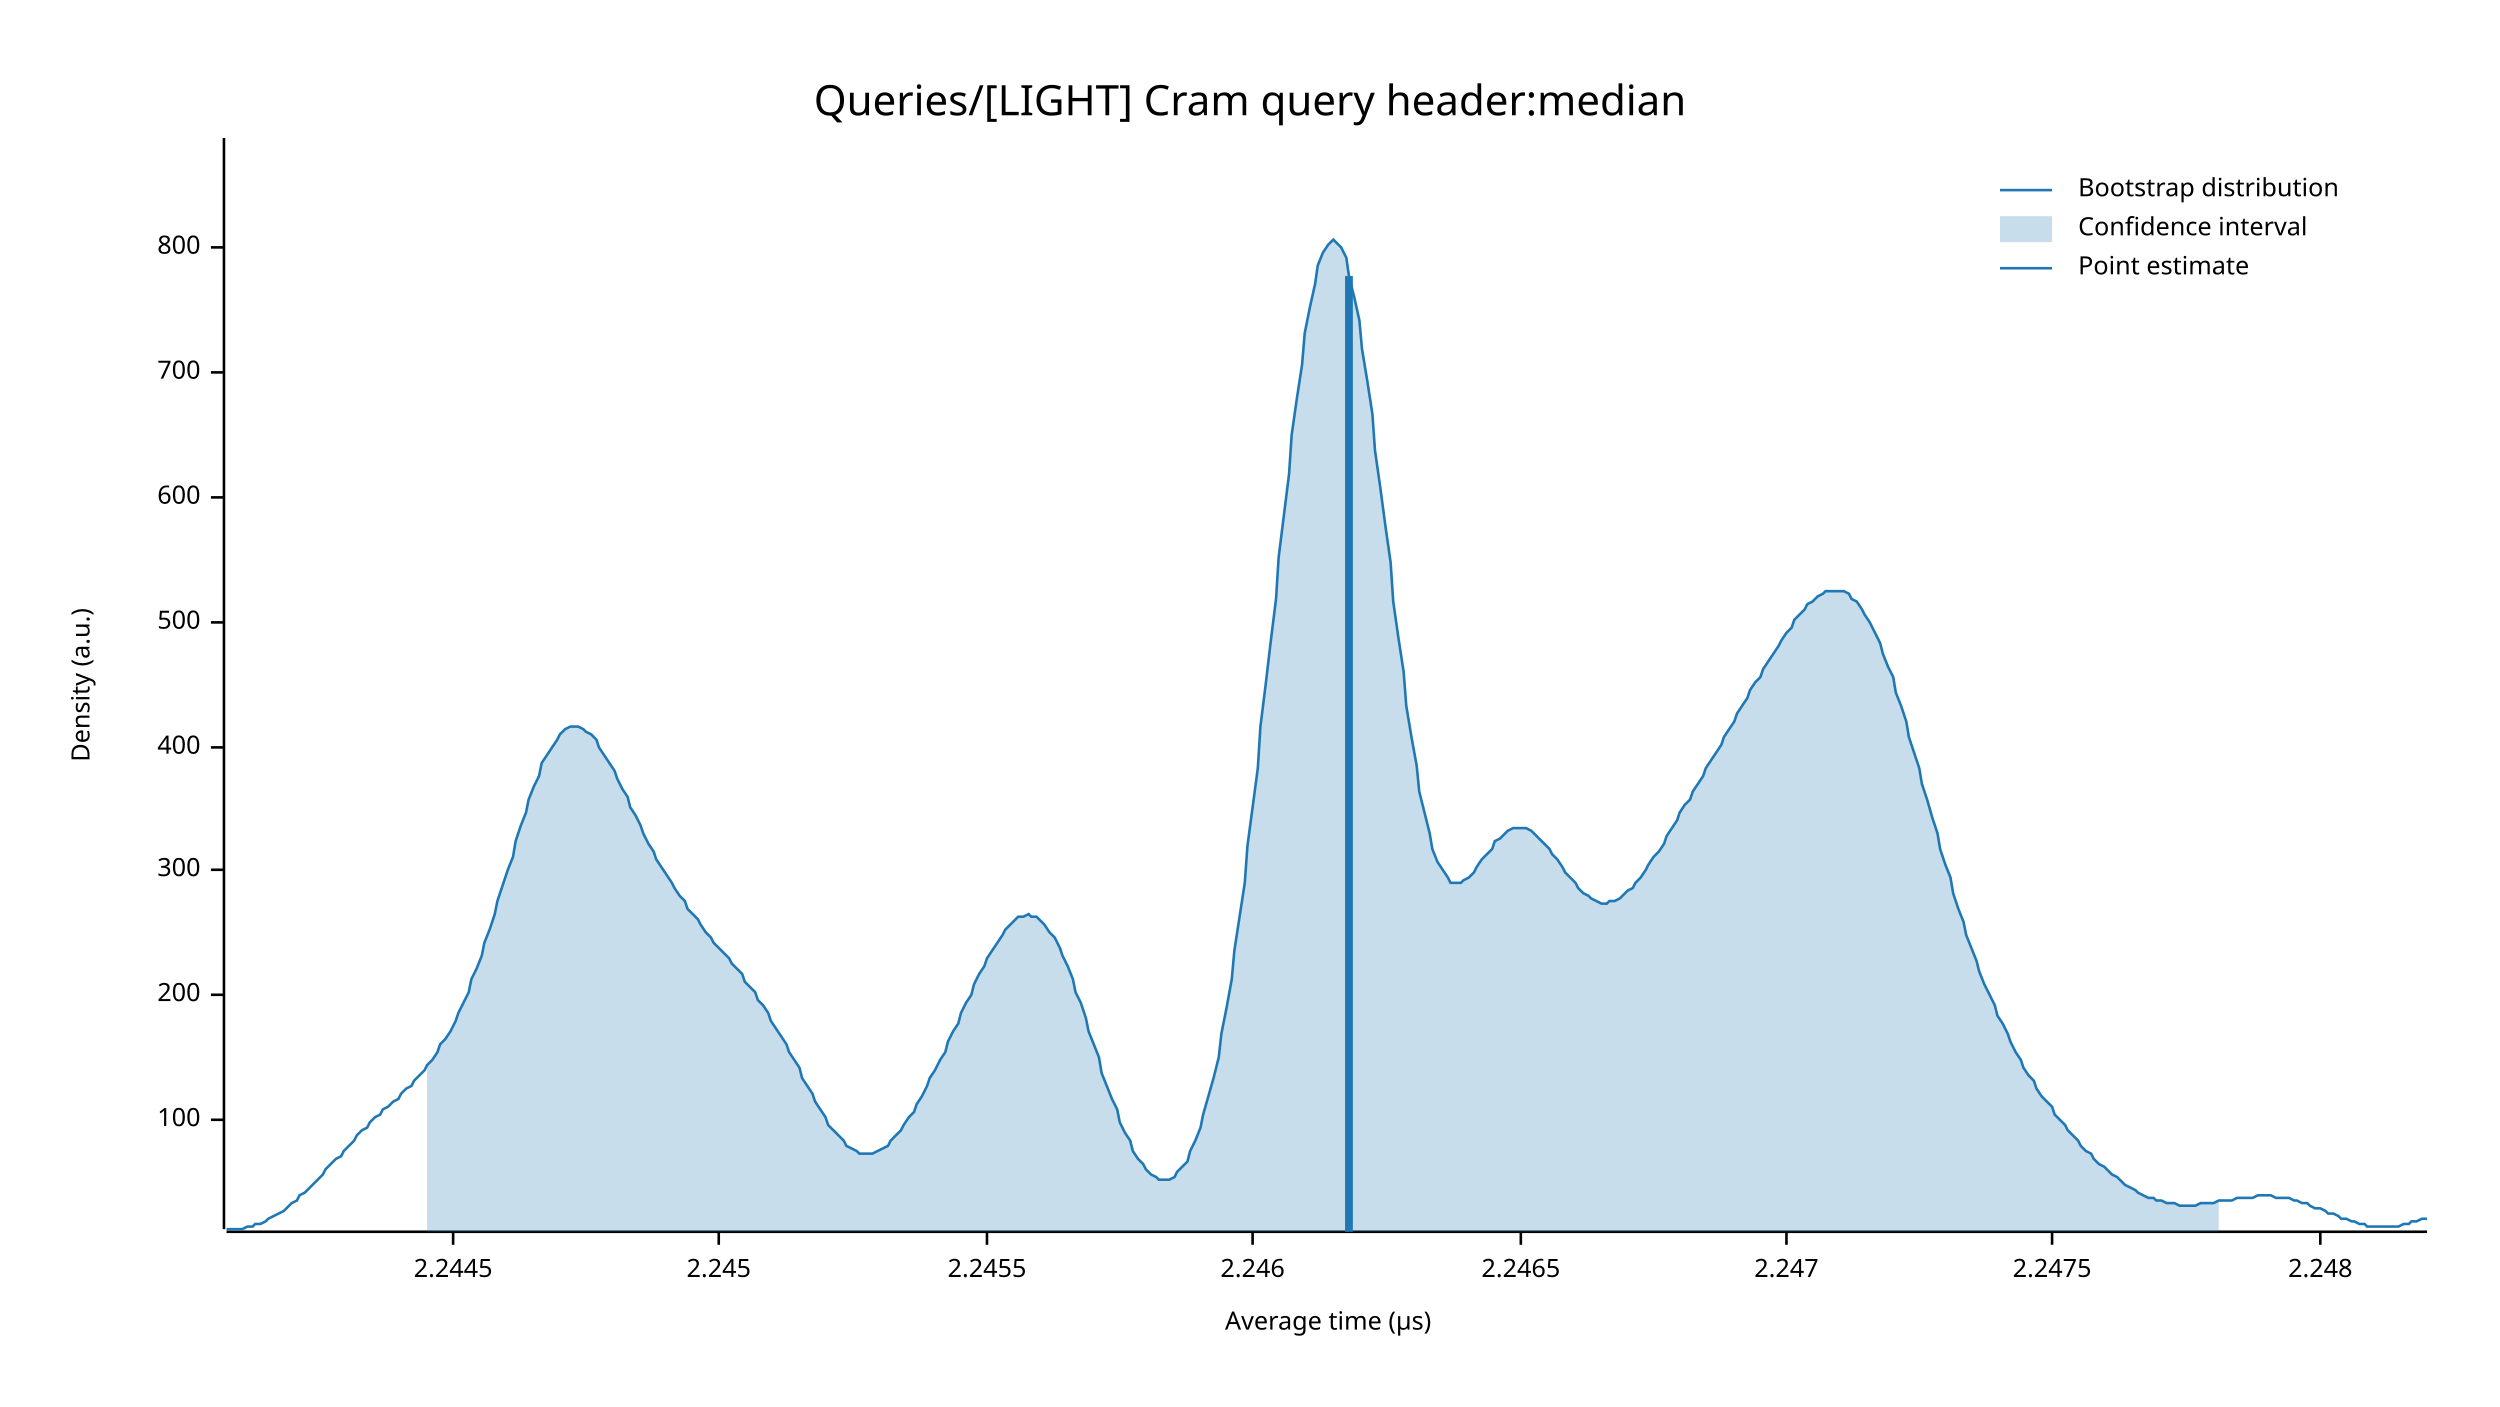
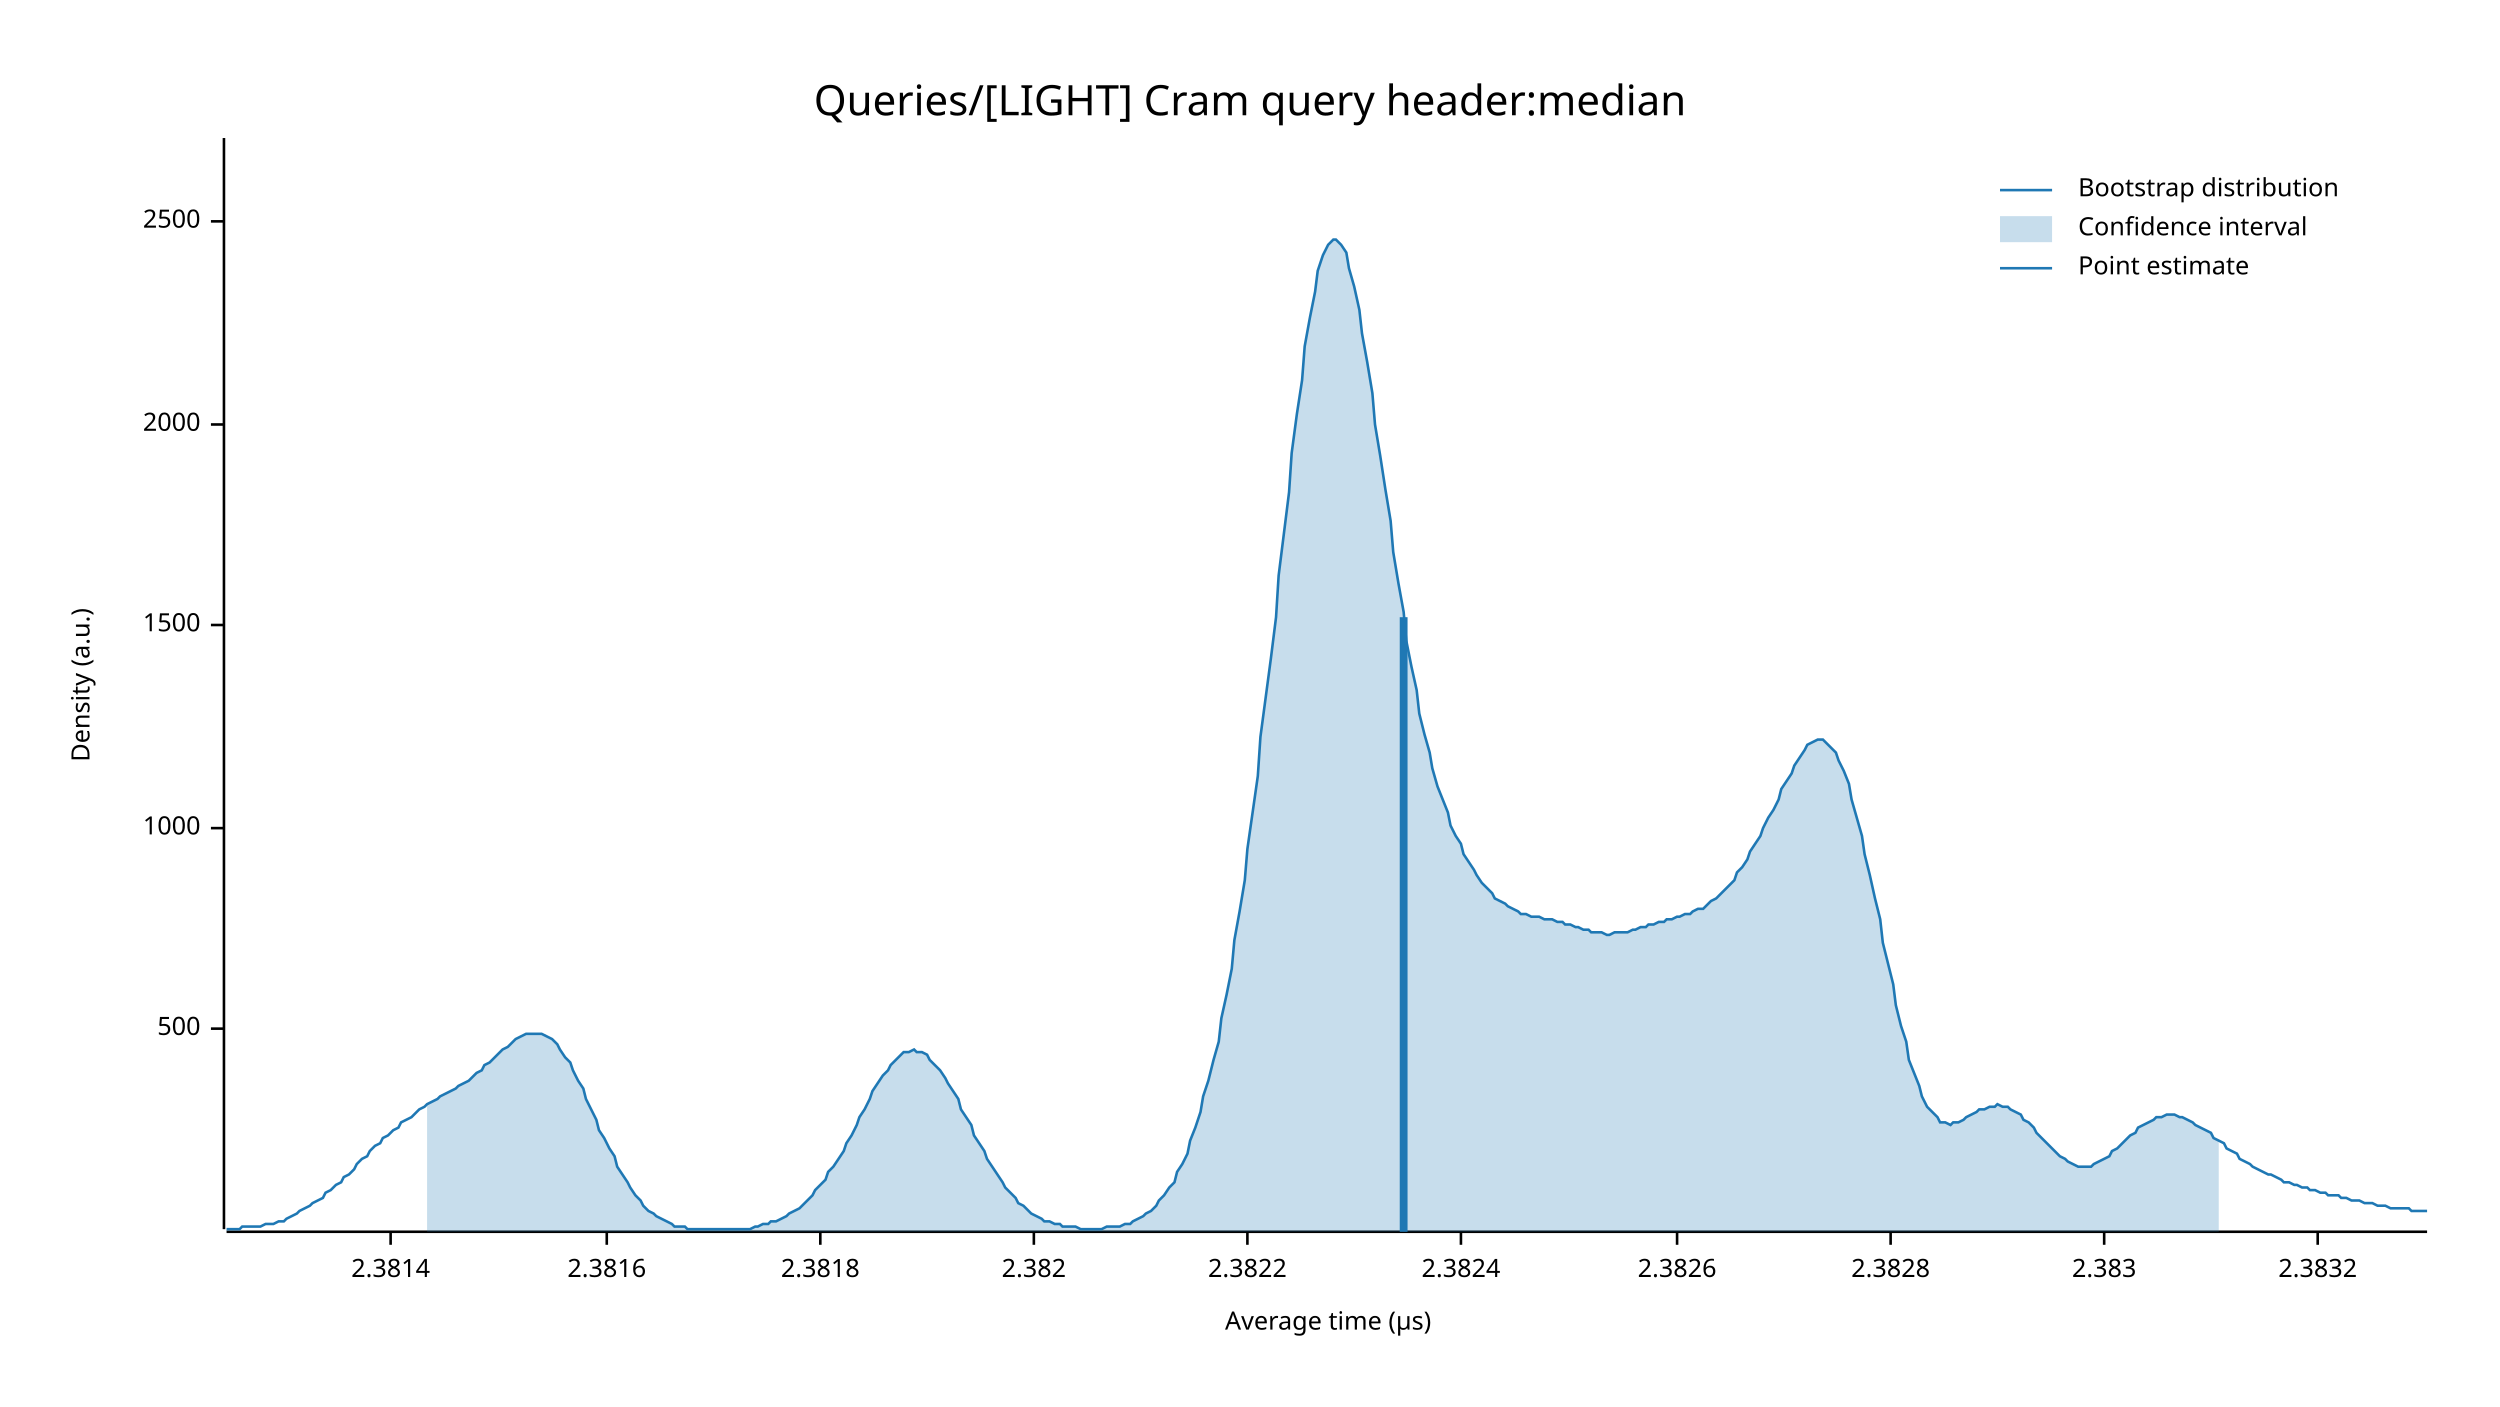
<svg xmlns="http://www.w3.org/2000/svg" width="960" height="540" viewBox="0 0 960 540">
  <text x="480" y="32" dy="0.76em" text-anchor="middle" font-family="sans-serif" font-size="16.129" opacity="1" fill="#000000">
Queries/[LIGHT] Cram query header:median
</text>
  <text x="27" y="263" dy="0.76em" text-anchor="middle" font-family="sans-serif" font-size="9.677" opacity="1" fill="#000000" transform="rotate(270, 27, 263)">
Density (a.u.)
</text>
  <text x="510" y="513" dy="-0.5ex" text-anchor="middle" font-family="sans-serif" font-size="9.677" opacity="1" fill="#000000">
Average time (µs)
</text>
  <polyline fill="none" opacity="1" stroke="#000000" stroke-width="1" points="86,53 86,472 " />
-   <text x="77" y="430" dy="0.5ex" text-anchor="end" font-family="sans-serif" font-size="9.677" opacity="1" fill="#000000">
- 100
- </text>
-   <polyline fill="none" opacity="1" stroke="#000000" stroke-width="1" points="81,430 86,430 " />
-   <text x="77" y="382" dy="0.5ex" text-anchor="end" font-family="sans-serif" font-size="9.677" opacity="1" fill="#000000">
- 200
- </text>
-   <polyline fill="none" opacity="1" stroke="#000000" stroke-width="1" points="81,382 86,382 " />
-   <text x="77" y="334" dy="0.5ex" text-anchor="end" font-family="sans-serif" font-size="9.677" opacity="1" fill="#000000">
- 300
- </text>
-   <polyline fill="none" opacity="1" stroke="#000000" stroke-width="1" points="81,334 86,334 " />
-   <text x="77" y="287" dy="0.5ex" text-anchor="end" font-family="sans-serif" font-size="9.677" opacity="1" fill="#000000">
- 400
- </text>
-   <polyline fill="none" opacity="1" stroke="#000000" stroke-width="1" points="81,287 86,287 " />
-   <text x="77" y="239" dy="0.5ex" text-anchor="end" font-family="sans-serif" font-size="9.677" opacity="1" fill="#000000">
+   <text x="77" y="395" dy="0.5ex" text-anchor="end" font-family="sans-serif" font-size="9.677" opacity="1" fill="#000000">
500
</text>
-   <polyline fill="none" opacity="1" stroke="#000000" stroke-width="1" points="81,239 86,239 " />
-   <text x="77" y="191" dy="0.5ex" text-anchor="end" font-family="sans-serif" font-size="9.677" opacity="1" fill="#000000">
- 600
+   <polyline fill="none" opacity="1" stroke="#000000" stroke-width="1" points="81,395 86,395 " />
+   <text x="77" y="318" dy="0.5ex" text-anchor="end" font-family="sans-serif" font-size="9.677" opacity="1" fill="#000000">
+ 1000
</text>
-   <polyline fill="none" opacity="1" stroke="#000000" stroke-width="1" points="81,191 86,191 " />
-   <text x="77" y="143" dy="0.5ex" text-anchor="end" font-family="sans-serif" font-size="9.677" opacity="1" fill="#000000">
- 700
+   <polyline fill="none" opacity="1" stroke="#000000" stroke-width="1" points="81,318 86,318 " />
+   <text x="77" y="240" dy="0.5ex" text-anchor="end" font-family="sans-serif" font-size="9.677" opacity="1" fill="#000000">
+ 1500
</text>
-   <polyline fill="none" opacity="1" stroke="#000000" stroke-width="1" points="81,143 86,143 " />
-   <text x="77" y="95" dy="0.5ex" text-anchor="end" font-family="sans-serif" font-size="9.677" opacity="1" fill="#000000">
- 800
+   <polyline fill="none" opacity="1" stroke="#000000" stroke-width="1" points="81,240 86,240 " />
+   <text x="77" y="163" dy="0.5ex" text-anchor="end" font-family="sans-serif" font-size="9.677" opacity="1" fill="#000000">
+ 2000
</text>
-   <polyline fill="none" opacity="1" stroke="#000000" stroke-width="1" points="81,95 86,95 " />
+   <polyline fill="none" opacity="1" stroke="#000000" stroke-width="1" points="81,163 86,163 " />
+   <text x="77" y="85" dy="0.5ex" text-anchor="end" font-family="sans-serif" font-size="9.677" opacity="1" fill="#000000">
+ 2500
+ </text>
+   <polyline fill="none" opacity="1" stroke="#000000" stroke-width="1" points="81,85 86,85 " />
  <polyline fill="none" opacity="1" stroke="#000000" stroke-width="1" points="87,473 932,473 " />
-   <text x="174" y="483" dy="0.76em" text-anchor="middle" font-family="sans-serif" font-size="9.677" opacity="1" fill="#000000">
- 2.2445
+   <text x="150" y="483" dy="0.76em" text-anchor="middle" font-family="sans-serif" font-size="9.677" opacity="1" fill="#000000">
+ 2.3814
</text>
-   <polyline fill="none" opacity="1" stroke="#000000" stroke-width="1" points="174,473 174,478 " />
-   <text x="276" y="483" dy="0.76em" text-anchor="middle" font-family="sans-serif" font-size="9.677" opacity="1" fill="#000000">
- 2.245
+   <polyline fill="none" opacity="1" stroke="#000000" stroke-width="1" points="150,473 150,478 " />
+   <text x="233" y="483" dy="0.76em" text-anchor="middle" font-family="sans-serif" font-size="9.677" opacity="1" fill="#000000">
+ 2.3816
</text>
-   <polyline fill="none" opacity="1" stroke="#000000" stroke-width="1" points="276,473 276,478 " />
-   <text x="379" y="483" dy="0.76em" text-anchor="middle" font-family="sans-serif" font-size="9.677" opacity="1" fill="#000000">
- 2.2455
+   <polyline fill="none" opacity="1" stroke="#000000" stroke-width="1" points="233,473 233,478 " />
+   <text x="315" y="483" dy="0.76em" text-anchor="middle" font-family="sans-serif" font-size="9.677" opacity="1" fill="#000000">
+ 2.3818
</text>
-   <polyline fill="none" opacity="1" stroke="#000000" stroke-width="1" points="379,473 379,478 " />
-   <text x="481" y="483" dy="0.76em" text-anchor="middle" font-family="sans-serif" font-size="9.677" opacity="1" fill="#000000">
- 2.246
+   <polyline fill="none" opacity="1" stroke="#000000" stroke-width="1" points="315,473 315,478 " />
+   <text x="397" y="483" dy="0.76em" text-anchor="middle" font-family="sans-serif" font-size="9.677" opacity="1" fill="#000000">
+ 2.382
</text>
-   <polyline fill="none" opacity="1" stroke="#000000" stroke-width="1" points="481,473 481,478 " />
-   <text x="584" y="483" dy="0.76em" text-anchor="middle" font-family="sans-serif" font-size="9.677" opacity="1" fill="#000000">
- 2.2465
+   <polyline fill="none" opacity="1" stroke="#000000" stroke-width="1" points="397,473 397,478 " />
+   <text x="479" y="483" dy="0.76em" text-anchor="middle" font-family="sans-serif" font-size="9.677" opacity="1" fill="#000000">
+ 2.3822
</text>
-   <polyline fill="none" opacity="1" stroke="#000000" stroke-width="1" points="584,473 584,478 " />
-   <text x="686" y="483" dy="0.76em" text-anchor="middle" font-family="sans-serif" font-size="9.677" opacity="1" fill="#000000">
- 2.247
+   <polyline fill="none" opacity="1" stroke="#000000" stroke-width="1" points="479,473 479,478 " />
+   <text x="561" y="483" dy="0.76em" text-anchor="middle" font-family="sans-serif" font-size="9.677" opacity="1" fill="#000000">
+ 2.3824
</text>
-   <polyline fill="none" opacity="1" stroke="#000000" stroke-width="1" points="686,473 686,478 " />
-   <text x="788" y="483" dy="0.76em" text-anchor="middle" font-family="sans-serif" font-size="9.677" opacity="1" fill="#000000">
- 2.2475
+   <polyline fill="none" opacity="1" stroke="#000000" stroke-width="1" points="561,473 561,478 " />
+   <text x="644" y="483" dy="0.76em" text-anchor="middle" font-family="sans-serif" font-size="9.677" opacity="1" fill="#000000">
+ 2.3826
</text>
-   <polyline fill="none" opacity="1" stroke="#000000" stroke-width="1" points="788,473 788,478 " />
-   <text x="891" y="483" dy="0.76em" text-anchor="middle" font-family="sans-serif" font-size="9.677" opacity="1" fill="#000000">
- 2.248
+   <polyline fill="none" opacity="1" stroke="#000000" stroke-width="1" points="644,473 644,478 " />
+   <text x="726" y="483" dy="0.76em" text-anchor="middle" font-family="sans-serif" font-size="9.677" opacity="1" fill="#000000">
+ 2.3828
</text>
-   <polyline fill="none" opacity="1" stroke="#000000" stroke-width="1" points="891,473 891,478 " />
-   <polyline fill="none" opacity="1" stroke="#1F78B4" stroke-width="1" points="87,472 88,472 90,472 92,472 93,472 95,471 97,471 98,470 100,470 102,469 103,468 105,467 107,466 109,465 110,464 112,462 114,461 115,459 117,458 119,456 120,455 122,453 124,451 125,449 127,447 129,445 131,444 132,442 134,440 136,438 137,436 139,434 141,433 142,431 144,429 146,428 147,426 149,425 151,423 153,422 154,420 156,418 158,417 159,415 161,413 163,411 164,409 166,407 168,404 169,401 171,399 173,396 175,392 176,389 178,385 180,381 181,376 183,372 185,367 186,362 188,357 190,351 191,346 193,340 195,334 197,329 198,323 200,317 202,312 203,307 205,302 207,298 208,293 210,290 212,287 214,284 215,282 217,280 219,279 220,279 222,279 224,280 225,281 227,282 229,284 230,287 232,290 234,293 236,296 237,299 239,303 241,306 242,310 244,313 246,317 247,320 249,324 251,327 252,330 254,333 256,336 258,339 259,341 261,344 263,346 264,349 266,351 268,353 269,355 271,358 273,360 274,362 276,364 278,366 280,368 281,370 283,372 285,374 286,377 288,379 290,381 291,384 293,386 295,389 296,392 298,395 300,398 302,401 303,404 305,407 307,410 308,414 310,417 312,420 313,423 315,426 317,429 318,432 320,434 322,436 324,438 325,440 327,441 329,442 330,443 332,443 334,443 335,443 337,442 339,441 341,440 342,438 344,436 346,434 347,432 349,429 351,427 352,424 354,421 356,417 357,414 359,411 361,407 363,404 364,400 366,396 368,393 369,389 371,385 373,382 374,378 376,374 378,371 379,368 381,365 383,362 385,359 386,357 388,355 390,353 391,352 393,352 395,351 396,352 398,352 400,354 401,355 403,358 405,360 407,364 408,367 410,371 412,376 413,381 415,385 417,391 418,396 420,401 422,406 423,412 425,417 427,422 429,426 430,431 432,435 434,438 435,442 437,445 439,447 440,449 442,451 444,452 445,453 447,453 449,453 451,452 452,450 454,448 456,446 457,442 459,438 461,433 462,428 464,421 466,414 468,406 469,397 471,387 473,376 474,365 476,352 478,339 479,325 481,310 483,295 484,279 486,263 488,246 490,230 491,214 493,198 495,182 496,167 498,153 500,140 501,128 503,118 505,109 506,102 508,97 510,94 512,92 513,93 515,95 517,99 518,106 520,114 522,123 523,134 525,146 527,159 528,173 530,187 532,202 534,216 535,231 537,245 539,258 540,271 542,283 544,294 545,304 547,312 549,320 550,326 552,331 554,334 556,337 557,339 559,339 561,339 562,338 564,337 566,335 567,333 569,330 571,328 573,326 574,323 576,322 578,320 579,319 581,318 583,318 584,318 586,318 588,319 589,320 591,322 593,324 595,326 596,328 598,330 600,333 601,335 603,337 605,339 606,341 608,343 610,344 611,345 613,346 615,347 617,347 618,346 620,346 622,345 623,344 625,342 627,341 628,339 630,337 632,334 633,332 635,329 637,327 639,324 640,321 642,318 644,315 645,312 647,309 649,307 650,304 652,301 654,298 655,295 657,292 659,289 661,286 662,283 664,280 666,277 667,274 669,271 671,268 672,265 674,262 676,260 677,257 679,254 681,251 683,248 684,246 686,243 688,241 689,238 691,236 693,234 694,232 696,231 698,229 700,228 701,227 703,227 705,227 706,227 708,227 710,228 711,230 713,231 715,234 716,236 718,239 720,243 722,247 723,251 725,256 727,260 728,266 730,271 732,277 733,283 735,289 737,295 738,301 740,307 742,314 744,320 745,326 747,332 749,337 750,343 752,349 754,354 755,359 757,364 759,369 760,373 762,378 764,382 766,386 767,390 769,393 771,397 772,400 774,404 776,407 777,410 779,413 781,415 782,418 784,421 786,423 788,425 789,428 791,430 793,432 794,434 796,436 798,438 799,440 801,442 803,443 804,445 806,447 808,448 810,450 811,451 813,452 815,454 816,455 818,456 820,457 821,458 823,459 825,460 827,460 828,461 830,461 832,462 833,462 835,462 837,463 838,463 840,463 842,463 843,463 845,462 847,462 849,462 850,462 852,461 854,461 855,461 857,461 859,460 860,460 862,460 864,460 865,460 867,459 869,459 871,459 872,459 874,460 876,460 877,460 879,460 881,461 882,461 884,462 886,462 887,463 889,464 891,464 893,465 894,466 896,466 898,467 899,468 901,468 903,469 904,469 906,470 908,470 909,471 911,471 913,471 915,471 916,471 918,471 920,471 921,471 923,470 925,470 926,469 928,469 930,468 932,468 " />
-   <polygon opacity="0.25" fill="#1F78B4" points="164,409 166,407 168,404 169,401 171,399 173,396 175,392 176,389 178,385 180,381 181,376 183,372 185,367 186,362 188,357 190,351 191,346 193,340 195,334 197,329 198,323 200,317 202,312 203,307 205,302 207,298 208,293 210,290 212,287 214,284 215,282 217,280 219,279 220,279 222,279 224,280 225,281 227,282 229,284 230,287 232,290 234,293 236,296 237,299 239,303 241,306 242,310 244,313 246,317 247,320 249,324 251,327 252,330 254,333 256,336 258,339 259,341 261,344 263,346 264,349 266,351 268,353 269,355 271,358 273,360 274,362 276,364 278,366 280,368 281,370 283,372 285,374 286,377 288,379 290,381 291,384 293,386 295,389 296,392 298,395 300,398 302,401 303,404 305,407 307,410 308,414 310,417 312,420 313,423 315,426 317,429 318,432 320,434 322,436 324,438 325,440 327,441 329,442 330,443 332,443 334,443 335,443 337,442 339,441 341,440 342,438 344,436 346,434 347,432 349,429 351,427 352,424 354,421 356,417 357,414 359,411 361,407 363,404 364,400 366,396 368,393 369,389 371,385 373,382 374,378 376,374 378,371 379,368 381,365 383,362 385,359 386,357 388,355 390,353 391,352 393,352 395,351 396,352 398,352 400,354 401,355 403,358 405,360 407,364 408,367 410,371 412,376 413,381 415,385 417,391 418,396 420,401 422,406 423,412 425,417 427,422 429,426 430,431 432,435 434,438 435,442 437,445 439,447 440,449 442,451 444,452 445,453 447,453 449,453 451,452 452,450 454,448 456,446 457,442 459,438 461,433 462,428 464,421 466,414 468,406 469,397 471,387 473,376 474,365 476,352 478,339 479,325 481,310 483,295 484,279 486,263 488,246 490,230 491,214 493,198 495,182 496,167 498,153 500,140 501,128 503,118 505,109 506,102 508,97 510,94 512,92 513,93 515,95 517,99 518,106 520,114 522,123 523,134 525,146 527,159 528,173 530,187 532,202 534,216 535,231 537,245 539,258 540,271 542,283 544,294 545,304 547,312 549,320 550,326 552,331 554,334 556,337 557,339 559,339 561,339 562,338 564,337 566,335 567,333 569,330 571,328 573,326 574,323 576,322 578,320 579,319 581,318 583,318 584,318 586,318 588,319 589,320 591,322 593,324 595,326 596,328 598,330 600,333 601,335 603,337 605,339 606,341 608,343 610,344 611,345 613,346 615,347 617,347 618,346 620,346 622,345 623,344 625,342 627,341 628,339 630,337 632,334 633,332 635,329 637,327 639,324 640,321 642,318 644,315 645,312 647,309 649,307 650,304 652,301 654,298 655,295 657,292 659,289 661,286 662,283 664,280 666,277 667,274 669,271 671,268 672,265 674,262 676,260 677,257 679,254 681,251 683,248 684,246 686,243 688,241 689,238 691,236 693,234 694,232 696,231 698,229 700,228 701,227 703,227 705,227 706,227 708,227 710,228 711,230 713,231 715,234 716,236 718,239 720,243 722,247 723,251 725,256 727,260 728,266 730,271 732,277 733,283 735,289 737,295 738,301 740,307 742,314 744,320 745,326 747,332 749,337 750,343 752,349 754,354 755,359 757,364 759,369 760,373 762,378 764,382 766,386 767,390 769,393 771,397 772,400 774,404 776,407 777,410 779,413 781,415 782,418 784,421 786,423 788,425 789,428 791,430 793,432 794,434 796,436 798,438 799,440 801,442 803,443 804,445 806,447 808,448 810,450 811,451 813,452 815,454 816,455 818,456 820,457 821,458 823,459 825,460 827,460 828,461 830,461 832,462 833,462 835,462 837,463 838,463 840,463 842,463 843,463 845,462 847,462 849,462 850,462 852,461 852,473 164,473 " />
-   <polyline fill="none" opacity="1" stroke="#1F78B4" stroke-width="3" points="518,473 518,106 " />
+   <polyline fill="none" opacity="1" stroke="#000000" stroke-width="1" points="726,473 726,478 " />
+   <text x="808" y="483" dy="0.76em" text-anchor="middle" font-family="sans-serif" font-size="9.677" opacity="1" fill="#000000">
+ 2.383
+ </text>
+   <polyline fill="none" opacity="1" stroke="#000000" stroke-width="1" points="808,473 808,478 " />
+   <text x="890" y="483" dy="0.76em" text-anchor="middle" font-family="sans-serif" font-size="9.677" opacity="1" fill="#000000">
+ 2.3832
+ </text>
+   <polyline fill="none" opacity="1" stroke="#000000" stroke-width="1" points="890,473 890,478 " />
+   <polyline fill="none" opacity="1" stroke="#1F78B4" stroke-width="1" points="87,472 88,472 90,472 92,472 93,471 95,471 97,471 98,471 100,471 102,470 103,470 105,470 107,469 109,469 110,468 112,467 114,466 115,465 117,464 119,463 120,462 122,461 124,460 125,458 127,457 129,455 131,454 132,452 134,451 136,449 137,447 139,445 141,444 142,442 144,440 146,439 147,437 149,436 151,434 153,433 154,431 156,430 158,429 159,428 161,426 163,425 164,424 166,423 168,422 169,421 171,420 173,419 175,418 176,417 178,416 180,415 181,414 183,412 185,411 186,409 188,408 190,406 191,405 193,403 195,402 197,400 198,399 200,398 202,397 203,397 205,397 207,397 208,397 210,398 212,399 214,401 215,403 217,406 219,408 220,411 222,415 224,418 225,422 227,426 229,430 230,434 232,437 234,441 236,444 237,448 239,451 241,454 242,456 244,459 246,461 247,463 249,465 251,466 252,467 254,468 256,469 258,470 259,471 261,471 263,471 264,472 266,472 268,472 269,472 271,472 273,472 274,472 276,472 278,472 280,472 281,472 283,472 285,472 286,472 288,472 290,471 291,471 293,470 295,470 296,469 298,469 300,468 302,467 303,466 305,465 307,464 308,463 310,461 312,459 313,457 315,455 317,453 318,450 320,448 322,445 324,442 325,439 327,436 329,432 330,429 332,426 334,422 335,419 337,416 339,413 341,411 342,409 344,407 346,405 347,404 349,404 351,403 352,404 354,404 356,405 357,407 359,409 361,411 363,414 364,416 366,419 368,422 369,426 371,429 373,432 374,436 376,439 378,442 379,445 381,448 383,451 385,454 386,456 388,458 390,460 391,462 393,463 395,465 396,466 398,467 400,468 401,469 403,469 405,470 407,470 408,471 410,471 412,471 413,471 415,472 417,472 418,472 420,472 422,472 423,472 425,471 427,471 429,471 430,471 432,470 434,470 435,469 437,468 439,467 440,466 442,465 444,463 445,461 447,459 449,456 451,454 452,450 454,447 456,443 457,438 459,433 461,427 462,421 464,415 466,407 468,400 469,391 471,382 473,372 474,361 476,350 478,338 479,326 481,312 483,298 484,283 486,268 488,253 490,237 491,221 493,205 495,189 496,174 498,159 500,146 501,133 503,122 505,112 506,104 508,98 510,94 512,92 513,92 515,94 517,97 518,103 520,110 522,119 523,128 525,139 527,151 528,163 530,175 532,188 534,200 535,212 537,224 539,235 540,246 542,256 544,265 545,274 547,282 549,289 550,295 552,302 554,307 556,312 557,317 559,321 561,324 562,328 564,331 566,334 567,336 569,339 571,341 573,343 574,345 576,346 578,347 579,348 581,349 583,350 584,351 586,351 588,352 589,352 591,352 593,353 595,353 596,353 598,354 600,354 601,355 603,355 605,356 606,356 608,357 610,357 611,358 613,358 615,358 617,359 618,359 620,358 622,358 623,358 625,358 627,357 628,357 630,356 632,356 633,355 635,355 637,354 639,354 640,353 642,353 644,352 645,352 647,351 649,351 650,350 652,349 654,349 655,348 657,346 659,345 661,343 662,342 664,340 666,338 667,335 669,333 671,330 672,327 674,324 676,321 677,318 679,314 681,311 683,307 684,303 686,300 688,297 689,294 691,291 693,288 694,286 696,285 698,284 700,284 701,285 703,287 705,289 706,292 708,296 710,301 711,307 713,314 715,321 716,328 718,336 720,345 722,353 723,362 725,370 727,378 728,386 730,394 732,400 733,407 735,412 737,417 738,421 740,425 742,427 744,429 745,431 747,431 749,432 750,431 752,431 754,430 755,429 757,428 759,427 760,426 762,426 764,425 766,425 767,424 769,425 771,425 772,426 774,427 776,428 777,430 779,431 781,433 782,435 784,437 786,439 788,441 789,442 791,444 793,445 794,446 796,447 798,448 799,448 801,448 803,448 804,447 806,446 808,445 810,444 811,442 813,441 815,439 816,438 818,436 820,435 821,433 823,432 825,431 827,430 828,429 830,429 832,428 833,428 835,428 837,429 838,429 840,430 842,431 843,432 845,433 847,434 849,435 850,437 852,438 854,439 855,441 857,442 859,443 860,445 862,446 864,447 865,448 867,449 869,450 871,451 872,451 874,452 876,453 877,454 879,454 881,455 882,455 884,456 886,456 887,457 889,457 891,458 893,458 894,459 896,459 898,459 899,460 901,460 903,461 904,461 906,461 908,462 909,462 911,462 913,463 915,463 916,463 918,464 920,464 921,464 923,464 925,464 926,465 928,465 930,465 932,465 " />
+   <polygon opacity="0.25" fill="#1F78B4" points="164,424 166,423 168,422 169,421 171,420 173,419 175,418 176,417 178,416 180,415 181,414 183,412 185,411 186,409 188,408 190,406 191,405 193,403 195,402 197,400 198,399 200,398 202,397 203,397 205,397 207,397 208,397 210,398 212,399 214,401 215,403 217,406 219,408 220,411 222,415 224,418 225,422 227,426 229,430 230,434 232,437 234,441 236,444 237,448 239,451 241,454 242,456 244,459 246,461 247,463 249,465 251,466 252,467 254,468 256,469 258,470 259,471 261,471 263,471 264,472 266,472 268,472 269,472 271,472 273,472 274,472 276,472 278,472 280,472 281,472 283,472 285,472 286,472 288,472 290,471 291,471 293,470 295,470 296,469 298,469 300,468 302,467 303,466 305,465 307,464 308,463 310,461 312,459 313,457 315,455 317,453 318,450 320,448 322,445 324,442 325,439 327,436 329,432 330,429 332,426 334,422 335,419 337,416 339,413 341,411 342,409 344,407 346,405 347,404 349,404 351,403 352,404 354,404 356,405 357,407 359,409 361,411 363,414 364,416 366,419 368,422 369,426 371,429 373,432 374,436 376,439 378,442 379,445 381,448 383,451 385,454 386,456 388,458 390,460 391,462 393,463 395,465 396,466 398,467 400,468 401,469 403,469 405,470 407,470 408,471 410,471 412,471 413,471 415,472 417,472 418,472 420,472 422,472 423,472 425,471 427,471 429,471 430,471 432,470 434,470 435,469 437,468 439,467 440,466 442,465 444,463 445,461 447,459 449,456 451,454 452,450 454,447 456,443 457,438 459,433 461,427 462,421 464,415 466,407 468,400 469,391 471,382 473,372 474,361 476,350 478,338 479,326 481,312 483,298 484,283 486,268 488,253 490,237 491,221 493,205 495,189 496,174 498,159 500,146 501,133 503,122 505,112 506,104 508,98 510,94 512,92 513,92 515,94 517,97 518,103 520,110 522,119 523,128 525,139 527,151 528,163 530,175 532,188 534,200 535,212 537,224 539,235 540,246 542,256 544,265 545,274 547,282 549,289 550,295 552,302 554,307 556,312 557,317 559,321 561,324 562,328 564,331 566,334 567,336 569,339 571,341 573,343 574,345 576,346 578,347 579,348 581,349 583,350 584,351 586,351 588,352 589,352 591,352 593,353 595,353 596,353 598,354 600,354 601,355 603,355 605,356 606,356 608,357 610,357 611,358 613,358 615,358 617,359 618,359 620,358 622,358 623,358 625,358 627,357 628,357 630,356 632,356 633,355 635,355 637,354 639,354 640,353 642,353 644,352 645,352 647,351 649,351 650,350 652,349 654,349 655,348 657,346 659,345 661,343 662,342 664,340 666,338 667,335 669,333 671,330 672,327 674,324 676,321 677,318 679,314 681,311 683,307 684,303 686,300 688,297 689,294 691,291 693,288 694,286 696,285 698,284 700,284 701,285 703,287 705,289 706,292 708,296 710,301 711,307 713,314 715,321 716,328 718,336 720,345 722,353 723,362 725,370 727,378 728,386 730,394 732,400 733,407 735,412 737,417 738,421 740,425 742,427 744,429 745,431 747,431 749,432 750,431 752,431 754,430 755,429 757,428 759,427 760,426 762,426 764,425 766,425 767,424 769,425 771,425 772,426 774,427 776,428 777,430 779,431 781,433 782,435 784,437 786,439 788,441 789,442 791,444 793,445 794,446 796,447 798,448 799,448 801,448 803,448 804,447 806,446 808,445 810,444 811,442 813,441 815,439 816,438 818,436 820,435 821,433 823,432 825,431 827,430 828,429 830,429 832,428 833,428 835,428 837,429 838,429 840,430 842,431 843,432 845,433 847,434 849,435 850,437 852,438 852,473 164,473 " />
+   <polyline fill="none" opacity="1" stroke="#1F78B4" stroke-width="3" points="539,473 539,237 " />
  <text x="798" y="68" dy="0.76em" text-anchor="start" font-family="sans-serif" font-size="9.677" opacity="1" fill="#000000">
Bootstrap distribution
</text>
  <text x="798" y="83" dy="0.76em" text-anchor="start" font-family="sans-serif" font-size="9.677" opacity="1" fill="#000000">
Confidence interval
</text>
  <text x="798" y="98" dy="0.76em" text-anchor="start" font-family="sans-serif" font-size="9.677" opacity="1" fill="#000000">
Point estimate
</text>
  <polyline fill="none" opacity="1" stroke="#1F78B4" stroke-width="1" points="768,73 788,73 " />
  <rect x="768" y="83" width="20" height="10" opacity="0.25" fill="#1F78B4" stroke="none" />
  <polyline fill="none" opacity="1" stroke="#1F78B4" stroke-width="1" points="768,103 788,103 " />
</svg>
